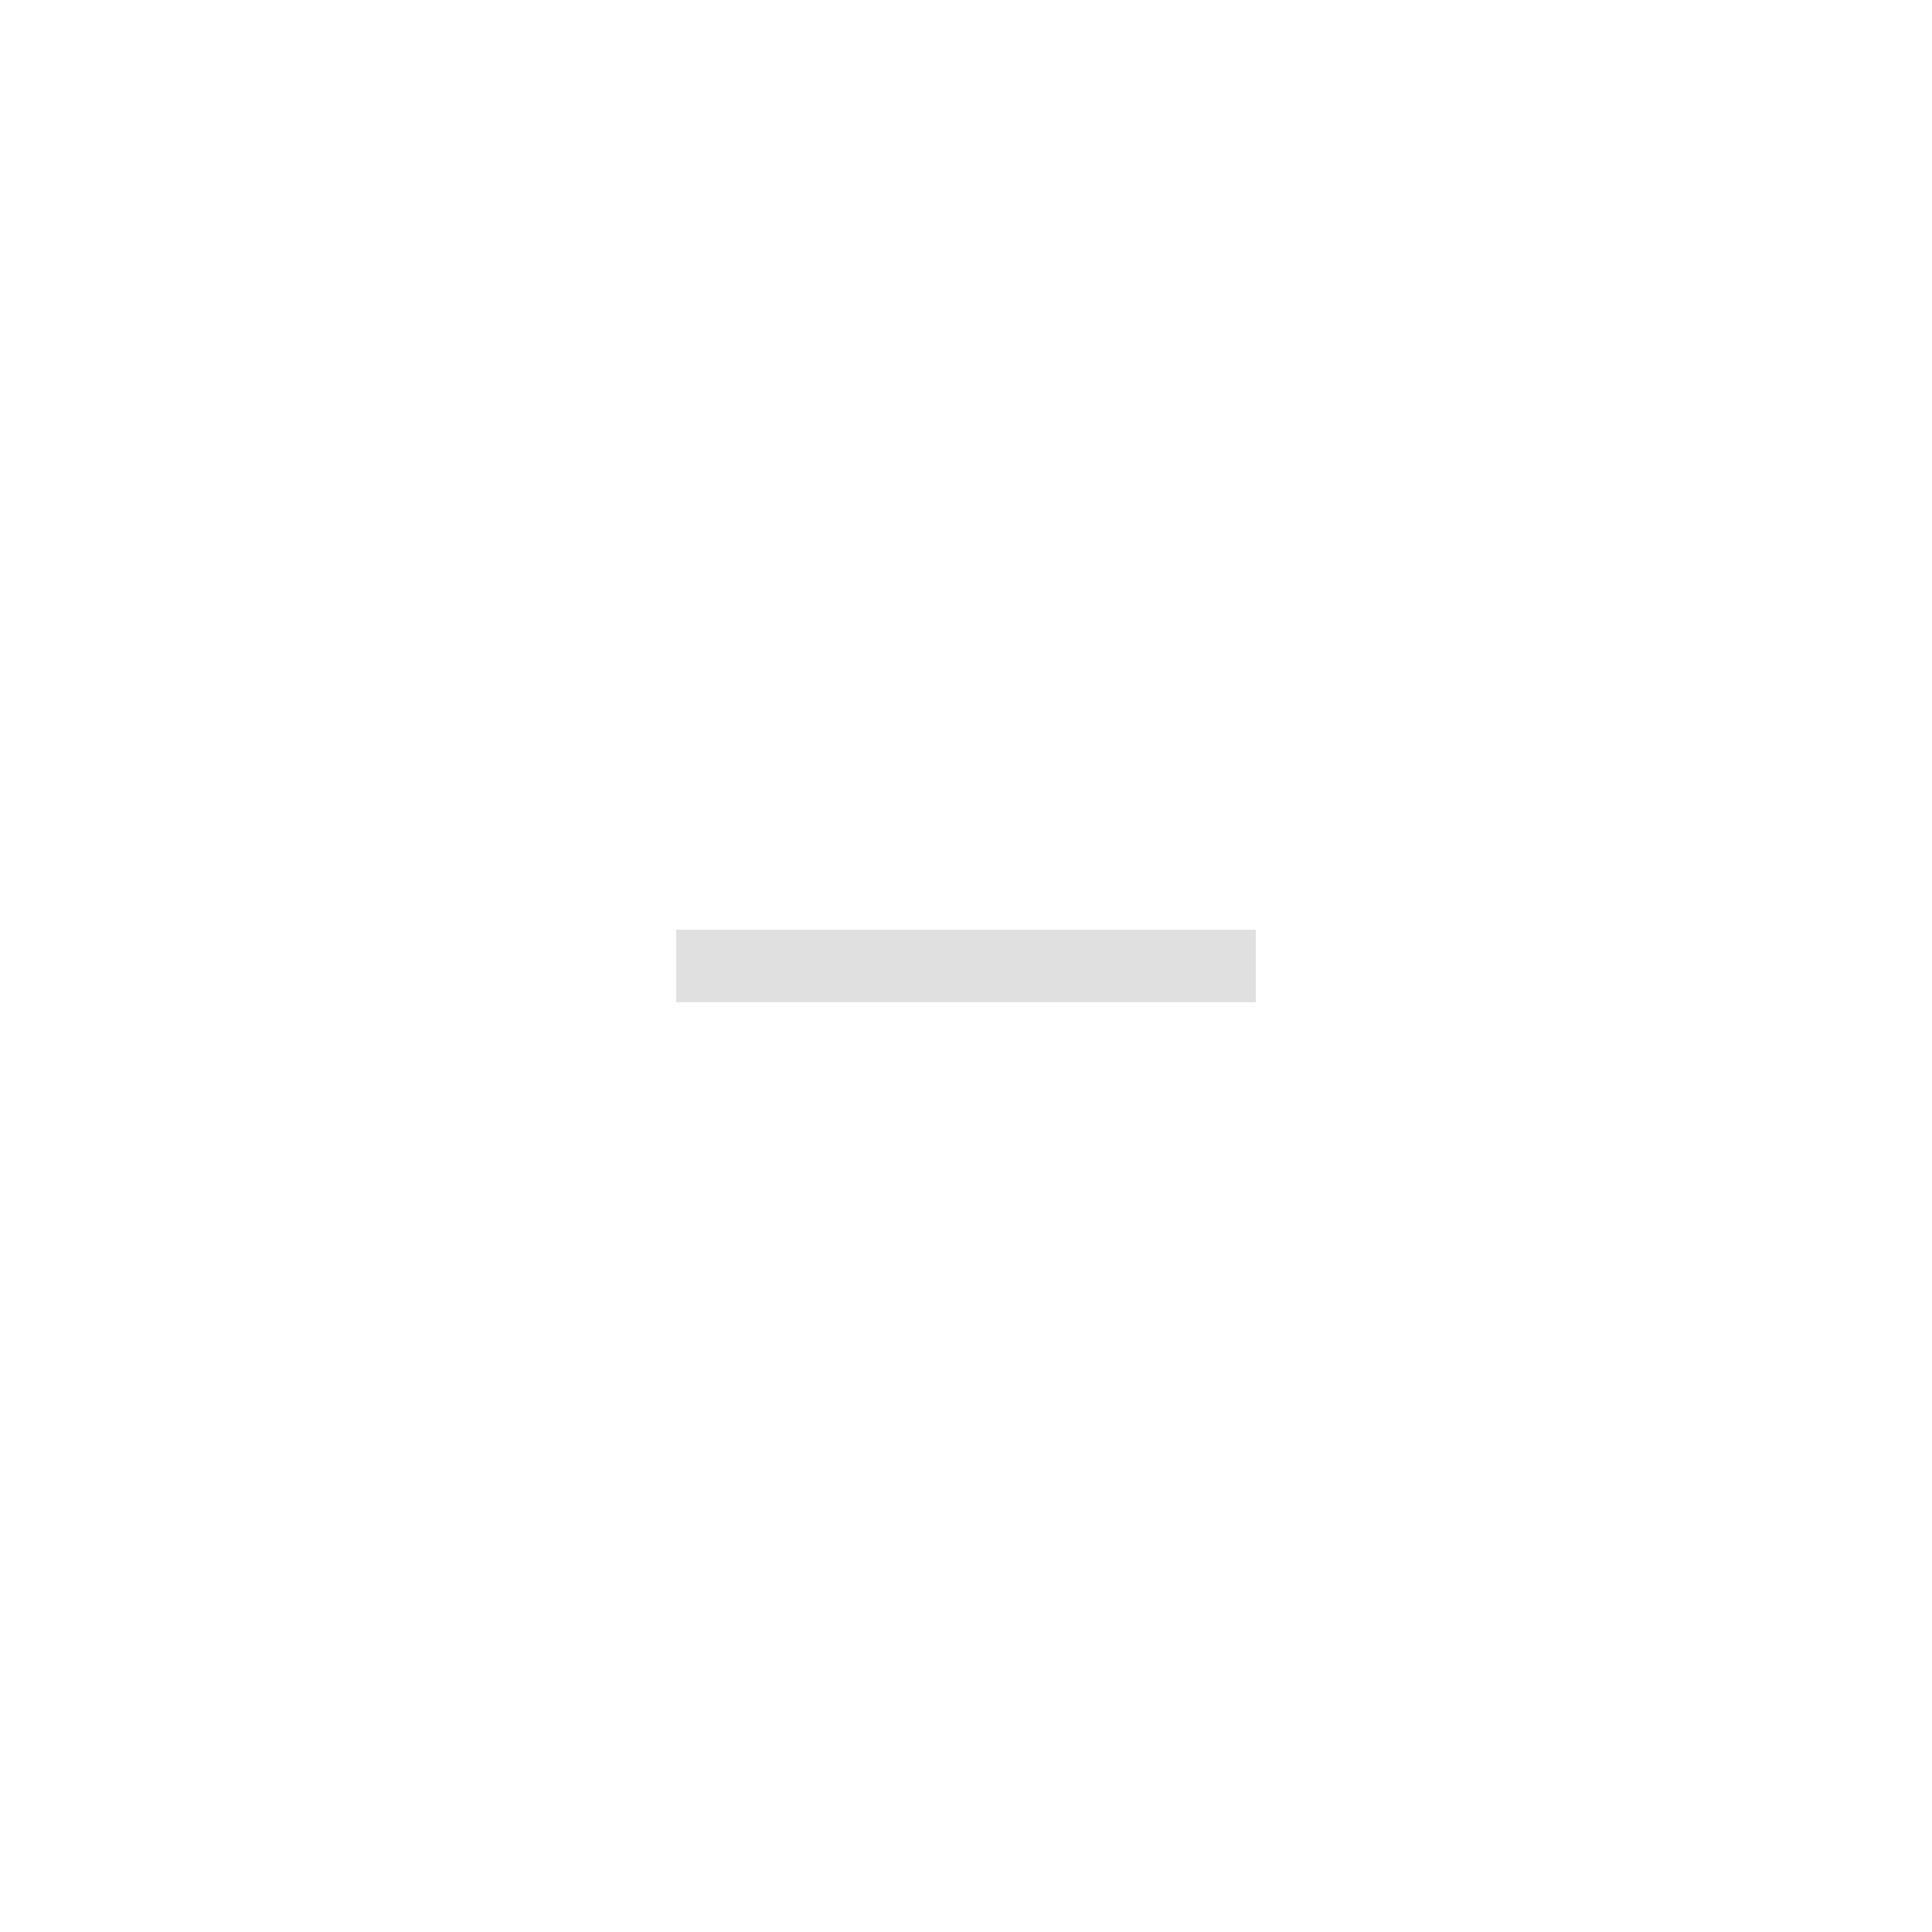
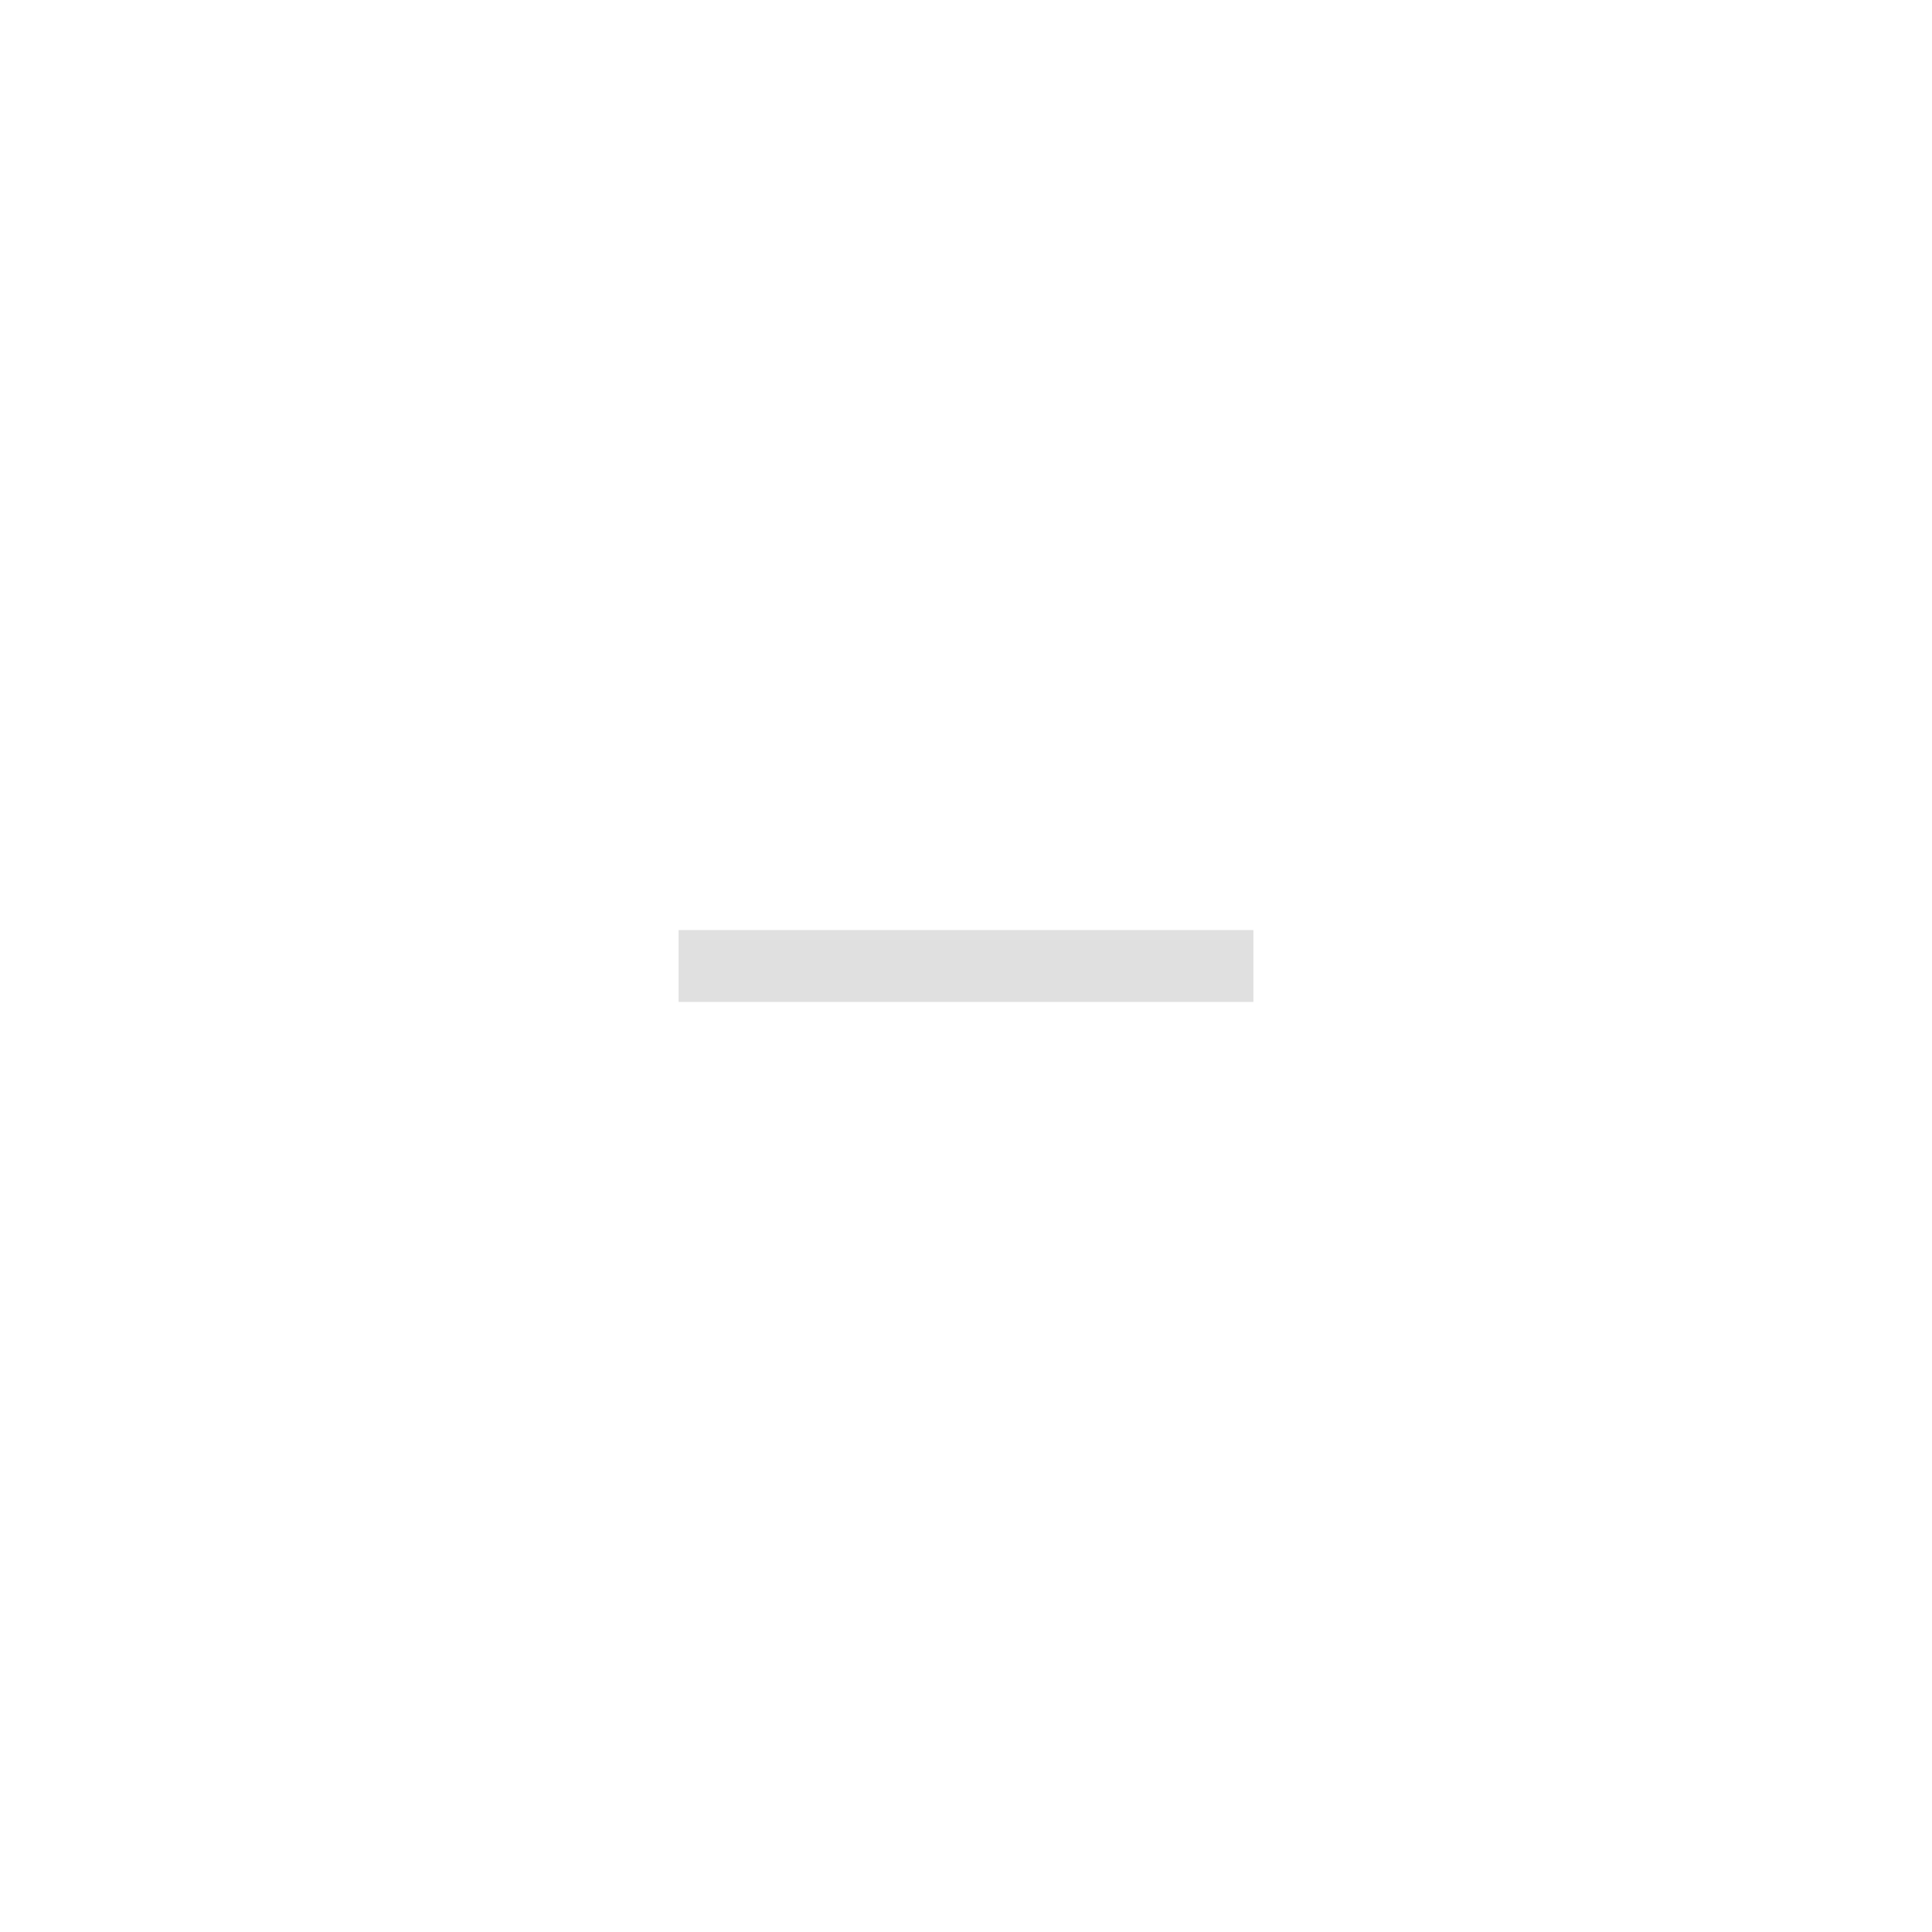
- <svg xmlns="http://www.w3.org/2000/svg" height="30" viewBox="0 0 30 30" width="30">
-   <style>
-     .ColorScheme-Text {
-       color: #e0e0e0;
-     }
+ <svg xmlns="http://www.w3.org/2000/svg" height="42" viewBox="0 0 42 42" width="42">
+   <defs>
+     <style id="current-color-scheme" type="text/css">
+       .ColorScheme-Background {
+         color: #2e2e2e;
+       }

-     .ColorScheme-Background {
-       color: #2e2e2e;
-     }
+       .ColorScheme-Highlight {
+         color: #95ccff;
+       }

-     .ColorScheme-ButtonBackground {
-       color: #c4c4c4;
-     }
-   </style>
-   <g id="active-center">
-     <rect id="active-background" width="30" height="22" x="0" y="4" opacity="0" />
-     <path id="active-icon" d="m 10.5,15.562 v -1.125 h 9 v 1.125 z" class="ColorScheme-Text" fill="currentColor" />
+       .ColorScheme-Text {
+         color: #e0e0e0;
+       }
+     </style>
+   </defs>
+   <g id="active-center" transform="translate(0)">
+     <path d="m 21,6 h13 q8,0 8,8 v 14 q 0,8 -8,8 h -26 q -8,0 -8,-8 v -14 q 0,-8 8,-8 z" opacity="0" />
+     <path d="m 14.752,21.781 v -1.562 h 12.496 v 1.562 z" class="ColorScheme-Text" fill="currentColor" />
  </g>
-   <g id="inactive-center">
-     <rect id="inactive-background" width="30" height="22" x="40" y="4" opacity="0" />
-     <path id="inactive-icon" d="m 50.5,15.562 v -1.125 h 9 v 1.125 z" class="ColorScheme-Text" fill="currentColor" />
+   <g id="inactive-center" transform="translate(42)">
+     <path d="m 21,6 h13 q8,0 8,8 v 14 q 0,8 -8,8 h -26 q -8,0 -8,-8 v -14 q 0,-8 8,-8 z" opacity="0" />
+     <path d="m 14.752,21.781 v -1.562 h 12.496 v 1.562 z" class="ColorScheme-Text" fill="currentColor" />
  </g>
-   <g id="hover-center">
-     <rect id="hover-background" width="30" height="22" x="80" y="4" class="ColorScheme-Background" fill="currentColor" />
-     <path id="hover-icon" d="m 90.5,15.562 v -1.125 h 9 v 1.125 z" class="ColorScheme-Text" fill="currentColor" />
-     <rect id="hover-state-layer" width="30" height="22" x="80" y="4" class="ColorScheme-ButtonBackground" fill="currentColor" opacity="0.08" />
+   <g id="hover-center" transform="translate(84)">
+     <path d="m 21,6 h13 q8,0 8,8 v 14 q 0,8 -8,8 h -26 q -8,0 -8,-8 v -14 q 0,-8 8,-8 z" opacity="0" />
+     <path d="m 14.752,21.781 v -1.562 h 12.496 v 1.562 z" class="ColorScheme-Text" fill="currentColor" />
+     <path d="m 21,6 h13 q8,0 8,8 v 14 q 0,8 -8,8 h -26 q -8,0 -8,-8 v -14 q 0,-8 8,-8 z" class="ColorScheme-Highlight" fill="currentColor" opacity="0.08" />
  </g>
-   <g id="pressed-center">
-     <rect id="pressed-background" width="30" height="22" x="120" y="4" class="ColorScheme-Background" fill="currentColor" />
-     <path id="pressed-icon" d="m 130.5,15.562 v -1.125 h 9 v 1.125 z" class="ColorScheme-Text" fill="currentColor" />
-     <rect id="pressed-state-layer" width="30" height="22" x="80" y="4" class="ColorScheme-ButtonBackground" fill="currentColor" opacity="0.1" />
+   <g id="pressed-center" transform="translate(126)">
+     <path d="m 21,6 h13 q8,0 8,8 v 14 q 0,8 -8,8 h -26 q -8,0 -8,-8 v -14 q 0,-8 8,-8 z" opacity="0" />
+     <path d="m 14.752,21.781 v -1.562 h 12.496 v 1.562 z" class="ColorScheme-Text" fill="currentColor" />
+     <path d="m 21,6 h13 q8,0 8,8 v 14 q 0,8 -8,8 h -26 q -8,0 -8,-8 v -14 q 0,-8 8,-8 z" class="ColorScheme-Highlight" fill="currentColor" opacity="0.1" />
  </g>
-   <g id="deactivated-center">
-     <rect id="deactivated-background" width="30" height="22" x="160" y="4" class="ColorScheme-Background" fill="currentColor" opacity="0.12" />
-     <path id="deactivated-icon" d="m 170.5,15.562 v -1.125 h 9 v 1.125 z" class="ColorScheme-Text" fill="currentColor" opacity="0.38" />
+   <g id="deactivated-center" transform="translate(168)">
+     <path d="m 21,6 h13 q8,0 8,8 v 14 q 0,8 -8,8 h -26 q -8,0 -8,-8 v -14 q 0,-8 8,-8 z" class="ColorScheme-Background" fill="currentColor" opacity="0.12" />
+     <path d="m 14.752,21.781 v -1.562 h 12.496 v 1.562 z" class="ColorScheme-Text" fill="currentColor" opacity="0.38" />
  </g>
</svg>
